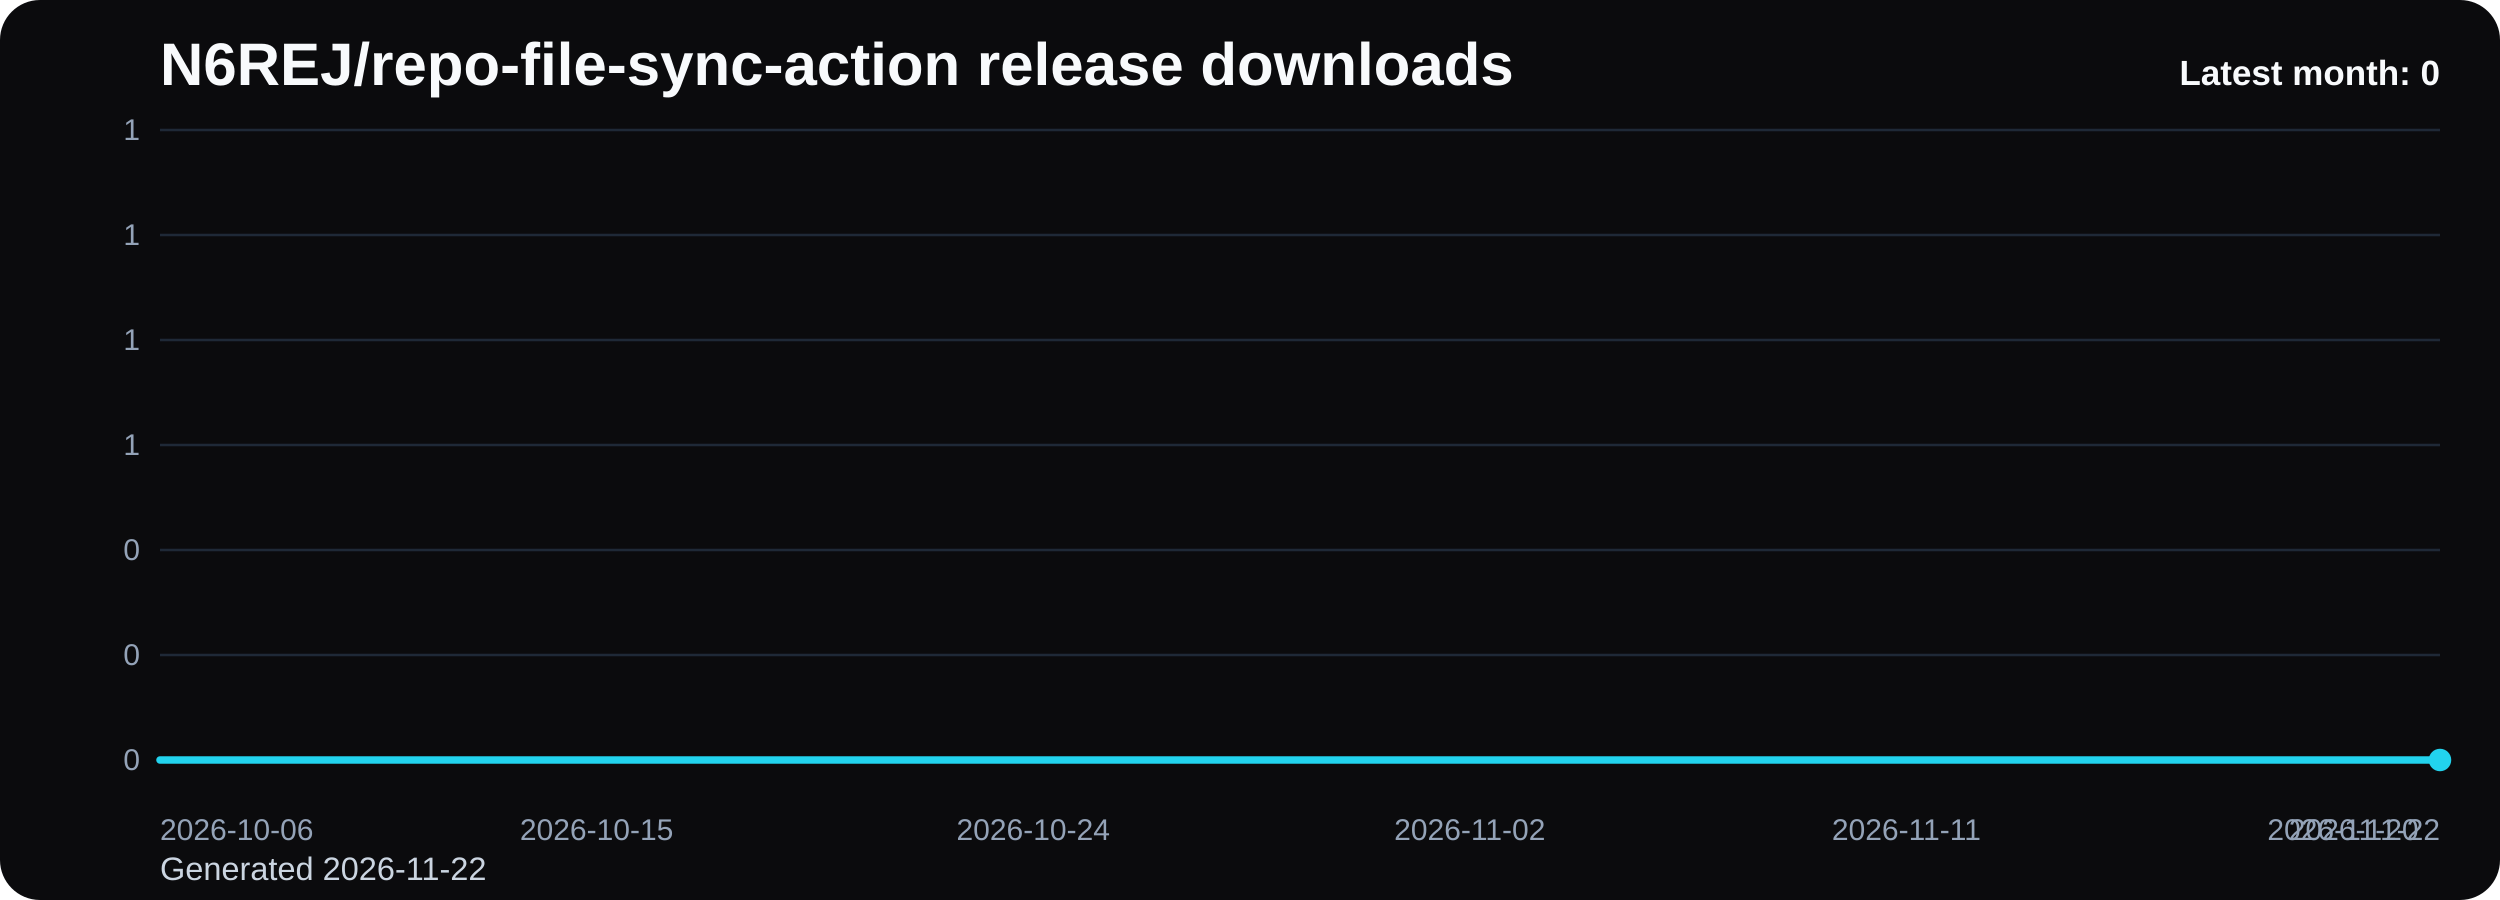
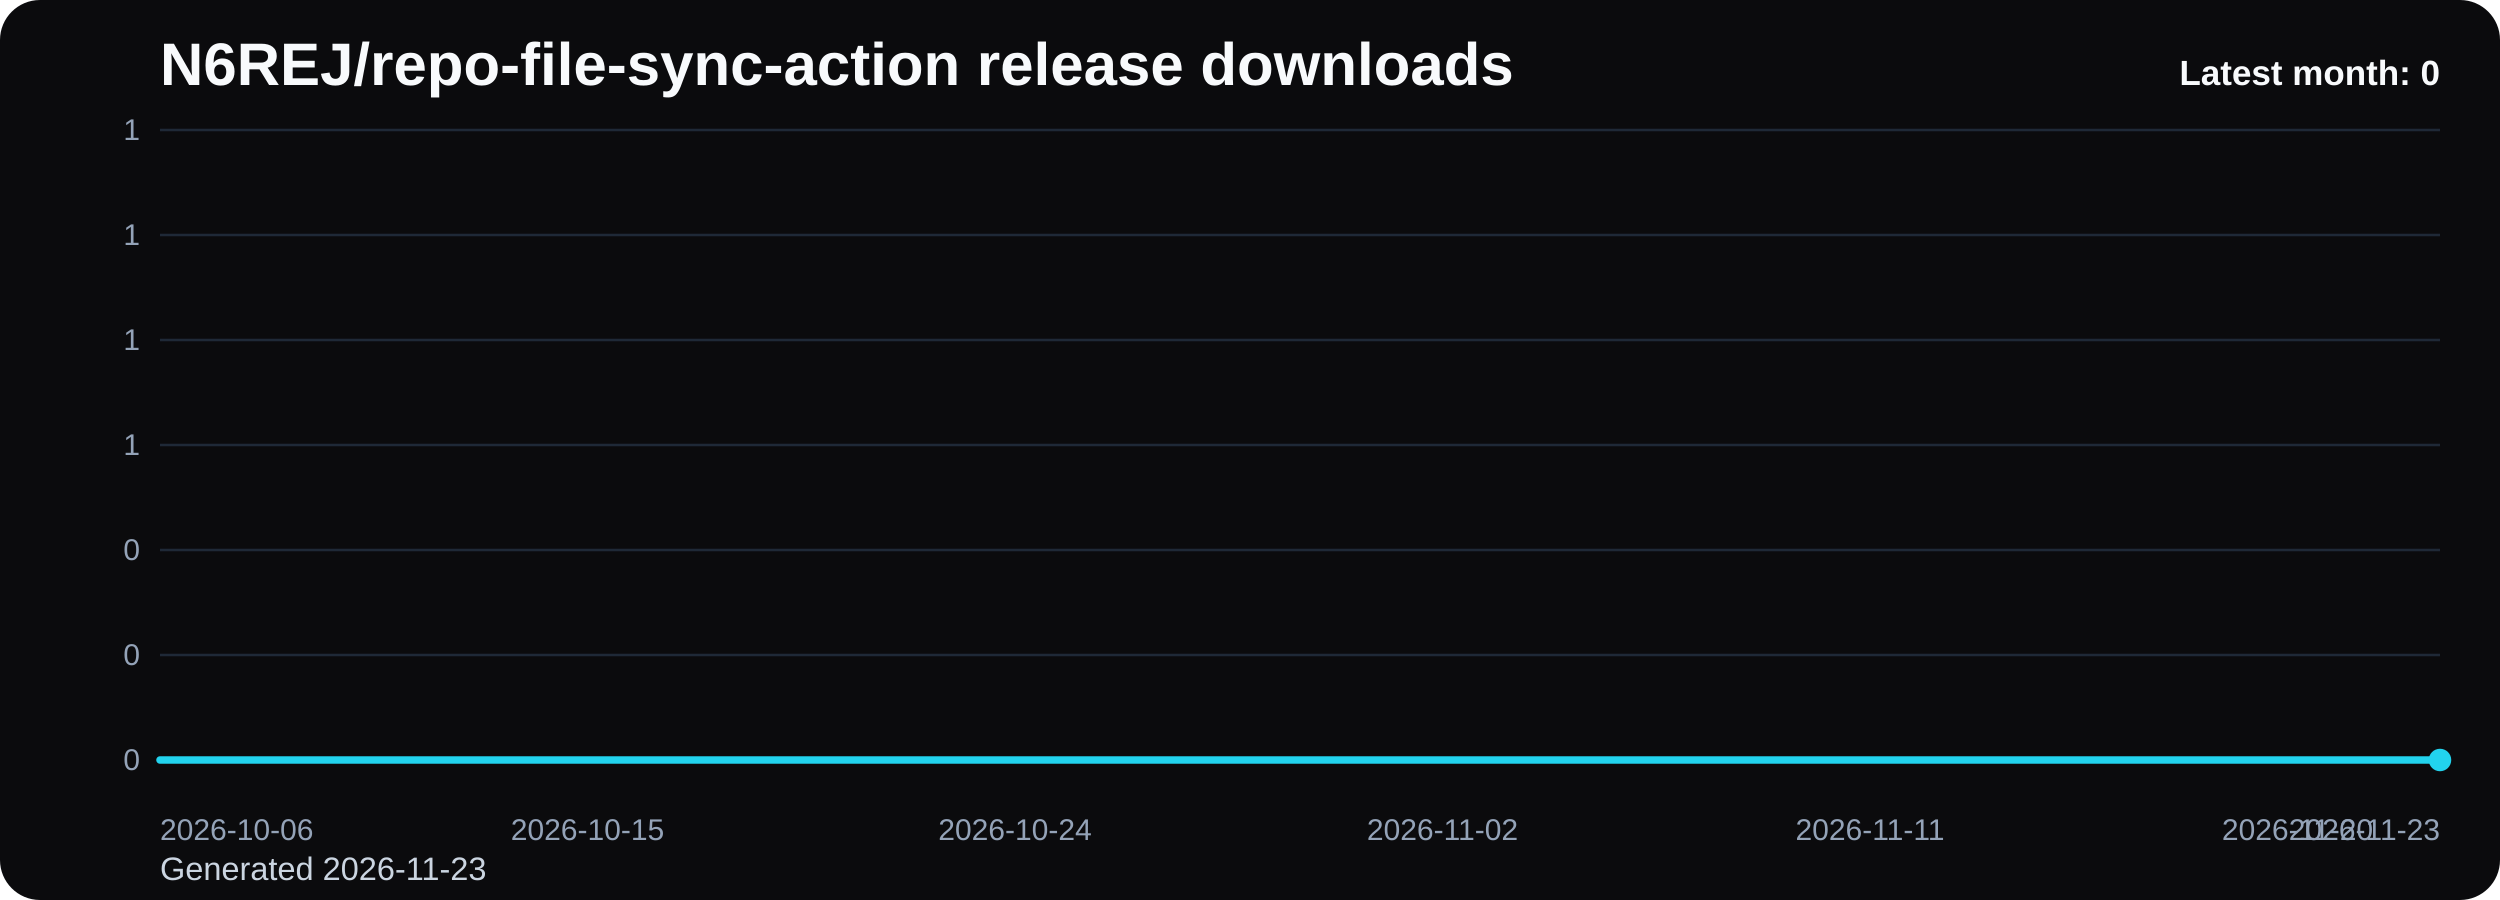
<svg xmlns="http://www.w3.org/2000/svg" viewBox="0 0 1000 360" role="img" aria-label="N6REJ/repo-file-sync-action release downloads chart">
  <defs>
    <linearGradient id="fill-monthly-black" x1="0" y1="0" x2="0" y2="1">
      <stop offset="0%" stop-color="#22d3ee" stop-opacity="0.32" />
      <stop offset="100%" stop-color="#22d3ee" stop-opacity="0.05" />
    </linearGradient>
    <style>
      .bg { fill: #0b0b0d; }
      .title { font: 700 24px Arial, sans-serif; fill: #f8fafc; }
      .sub { font: 400 13px Arial, sans-serif; fill: #cbd5e1; }
      .grid { stroke: #1f2937; stroke-width: 1; }
      .axis { font: 400 12px Arial, sans-serif; fill: #94a3b8; }
      .line { fill: none; stroke: #22d3ee; stroke-width: 3; stroke-linecap: round; stroke-linejoin: round; }
      .dot { fill: #22d3ee; }
      .value { font: 600 11px Arial, sans-serif; fill: #cbd5e1; }
      .latest { font: 700 14px Arial, sans-serif; fill: #f8fafc; }
    </style>
  </defs>
  <rect class="bg" x="0" y="0" width="1000" height="360" rx="16" />
  <text class="title" x="64" y="34">N6REJ/repo-file-sync-action release downloads</text>
-   <text class="sub" x="64" y="352">Generated 2026-11-22</text>
+   <text class="sub" x="64" y="352">Generated 2026-11-23</text>
  <line x1="64" y1="52.00" x2="976" y2="52.00" class="grid" />
  <text x="56" y="56.00" text-anchor="end" class="axis">1</text>
  <line x1="64" y1="94.00" x2="976" y2="94.00" class="grid" />
  <text x="56" y="98.00" text-anchor="end" class="axis">1</text>
  <line x1="64" y1="136.00" x2="976" y2="136.00" class="grid" />
  <text x="56" y="140.00" text-anchor="end" class="axis">1</text>
  <line x1="64" y1="178.00" x2="976" y2="178.00" class="grid" />
  <text x="56" y="182.00" text-anchor="end" class="axis">1</text>
  <line x1="64" y1="220.00" x2="976" y2="220.00" class="grid" />
  <text x="56" y="224.00" text-anchor="end" class="axis">0</text>
  <line x1="64" y1="262.00" x2="976" y2="262.00" class="grid" />
  <text x="56" y="266.00" text-anchor="end" class="axis">0</text>
  <line x1="64" y1="304.00" x2="976" y2="304.00" class="grid" />
  <text x="56" y="308.00" text-anchor="end" class="axis">0</text>
-   <path d="M 64.00 304 L 64.00 304.00 L 83.40 304.00 L 102.81 304.00 L 122.21 304.00 L 141.62 304.00 L 161.02 304.00 L 180.43 304.00 L 199.83 304.00 L 219.23 304.00 L 238.64 304.00 L 258.04 304.00 L 277.45 304.00 L 296.85 304.00 L 316.26 304.00 L 335.66 304.00 L 355.06 304.00 L 374.47 304.00 L 393.87 304.00 L 413.28 304.00 L 432.68 304.00 L 452.09 304.00 L 471.49 304.00 L 490.89 304.00 L 510.30 304.00 L 529.70 304.00 L 549.11 304.00 L 568.51 304.00 L 587.91 304.00 L 607.32 304.00 L 626.72 304.00 L 646.13 304.00 L 665.53 304.00 L 684.94 304.00 L 704.34 304.00 L 723.74 304.00 L 743.15 304.00 L 762.55 304.00 L 781.96 304.00 L 801.36 304.00 L 820.77 304.00 L 840.17 304.00 L 859.57 304.00 L 878.98 304.00 L 898.38 304.00 L 917.79 304.00 L 937.19 304.00 L 956.60 304.00 L 976.00 304.00 L 976.00 304 Z" fill="url(#fill-monthly-black)" />
-   <polyline class="line" points="64.00,304.00 83.40,304.00 102.81,304.00 122.21,304.00 141.62,304.00 161.02,304.00 180.43,304.00 199.83,304.00 219.23,304.00 238.64,304.00 258.04,304.00 277.45,304.00 296.85,304.00 316.26,304.00 335.66,304.00 355.06,304.00 374.47,304.00 393.87,304.00 413.28,304.00 432.68,304.00 452.09,304.00 471.49,304.00 490.89,304.00 510.30,304.00 529.70,304.00 549.11,304.00 568.51,304.00 587.91,304.00 607.32,304.00 626.72,304.00 646.13,304.00 665.53,304.00 684.94,304.00 704.34,304.00 723.74,304.00 743.15,304.00 762.55,304.00 781.96,304.00 801.36,304.00 820.77,304.00 840.17,304.00 859.57,304.00 878.98,304.00 898.38,304.00 917.79,304.00 937.19,304.00 956.60,304.00 976.00,304.00" />
+   <path d="M 64.00 304 L 64.00 304.00 L 83.00 304.00 L 102.00 304.00 L 121.00 304.00 L 140.00 304.00 L 159.00 304.00 L 178.00 304.00 L 197.00 304.00 L 216.00 304.00 L 235.00 304.00 L 254.00 304.00 L 273.00 304.00 L 292.00 304.00 L 311.00 304.00 L 330.00 304.00 L 349.00 304.00 L 368.00 304.00 L 387.00 304.00 L 406.00 304.00 L 425.00 304.00 L 444.00 304.00 L 463.00 304.00 L 482.00 304.00 L 501.00 304.00 L 520.00 304.00 L 539.00 304.00 L 558.00 304.00 L 577.00 304.00 L 596.00 304.00 L 615.00 304.00 L 634.00 304.00 L 653.00 304.00 L 672.00 304.00 L 691.00 304.00 L 710.00 304.00 L 729.00 304.00 L 748.00 304.00 L 767.00 304.00 L 786.00 304.00 L 805.00 304.00 L 824.00 304.00 L 843.00 304.00 L 862.00 304.00 L 881.00 304.00 L 900.00 304.00 L 919.00 304.00 L 938.00 304.00 L 957.00 304.00 L 976.00 304.00 L 976.00 304 Z" fill="url(#fill-monthly-black)" />
+   <polyline class="line" points="64.00,304.00 83.00,304.00 102.00,304.00 121.00,304.00 140.00,304.00 159.00,304.00 178.00,304.00 197.00,304.00 216.00,304.00 235.00,304.00 254.00,304.00 273.00,304.00 292.00,304.00 311.00,304.00 330.00,304.00 349.00,304.00 368.00,304.00 387.00,304.00 406.00,304.00 425.00,304.00 444.00,304.00 463.00,304.00 482.00,304.00 501.00,304.00 520.00,304.00 539.00,304.00 558.00,304.00 577.00,304.00 596.00,304.00 615.00,304.00 634.00,304.00 653.00,304.00 672.00,304.00 691.00,304.00 710.00,304.00 729.00,304.00 748.00,304.00 767.00,304.00 786.00,304.00 805.00,304.00 824.00,304.00 843.00,304.00 862.00,304.00 881.00,304.00 900.00,304.00 919.00,304.00 938.00,304.00 957.00,304.00 976.00,304.00" />
  <circle class="dot" cx="976.00" cy="304.00" r="4.5" />
  <text class="axis" x="64.00" y="336" text-anchor="start">2026-10-06</text>
-   <text class="axis" x="238.64" y="336" text-anchor="middle">2026-10-15</text>
-   <text class="axis" x="413.28" y="336" text-anchor="middle">2026-10-24</text>
-   <text class="axis" x="587.91" y="336" text-anchor="middle">2026-11-02</text>
-   <text class="axis" x="762.55" y="336" text-anchor="middle">2026-11-11</text>
-   <text class="axis" x="937.19" y="336" text-anchor="middle">2026-11-20</text>
-   <text class="axis" x="976.00" y="336" text-anchor="end">2026-11-22</text>
+   <text class="axis" x="235.00" y="336" text-anchor="middle">2026-10-15</text>
+   <text class="axis" x="406.00" y="336" text-anchor="middle">2026-10-24</text>
+   <text class="axis" x="577.00" y="336" text-anchor="middle">2026-11-02</text>
+   <text class="axis" x="748.00" y="336" text-anchor="middle">2026-11-11</text>
+   <text class="axis" x="919.00" y="336" text-anchor="middle">2026-11-20</text>
+   <text class="axis" x="976.00" y="336" text-anchor="end">2026-11-23</text>
  <text class="latest" x="976" y="34" text-anchor="end">Latest month: 0</text>
</svg>
